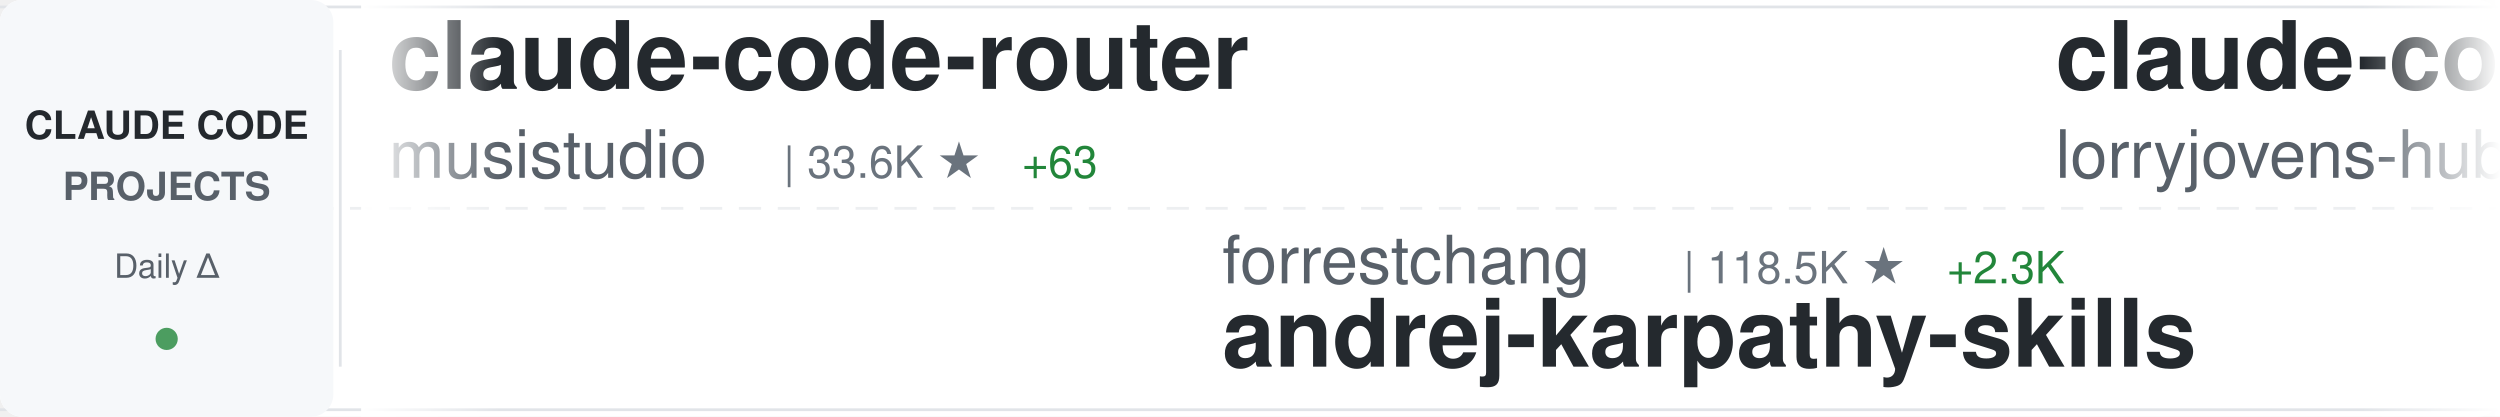
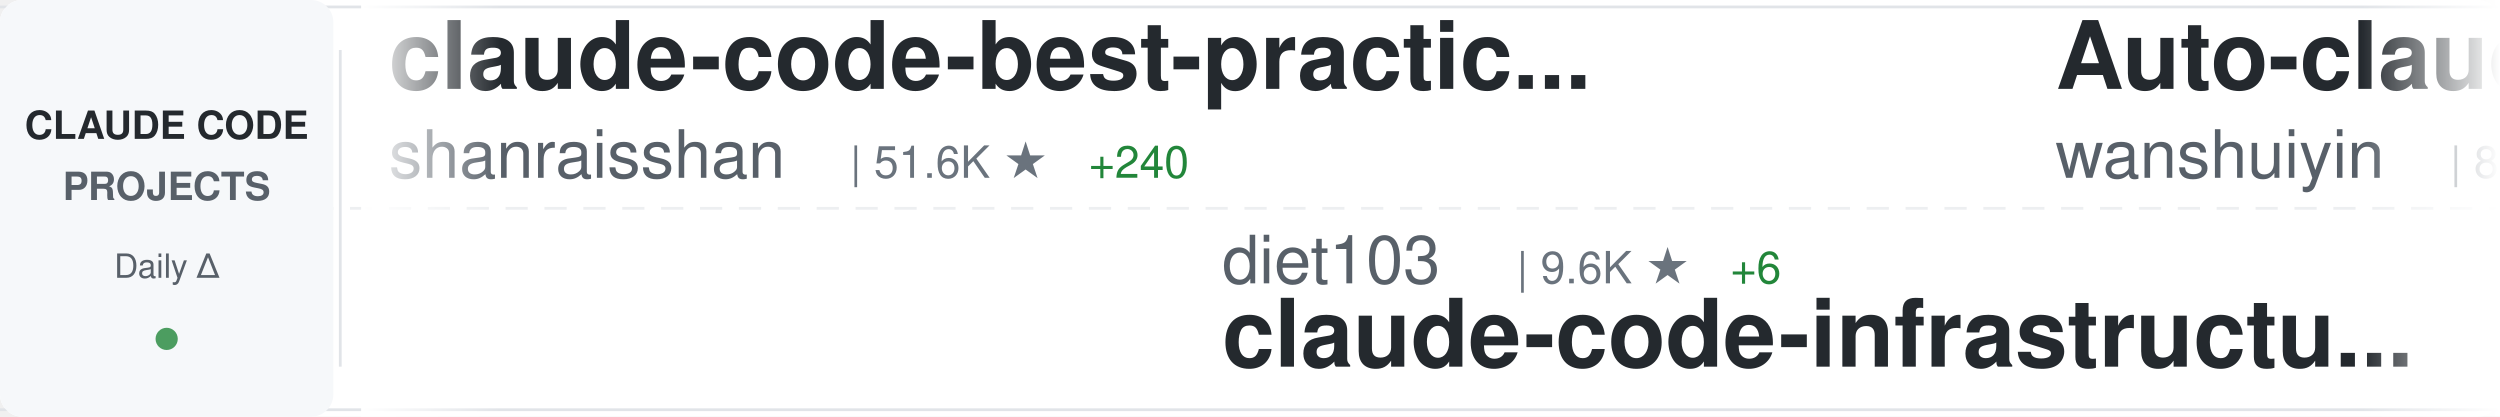
<svg xmlns="http://www.w3.org/2000/svg" width="900" height="150">
  <defs>
    <linearGradient id="awesomeLeftFade" x1="0%" y1="0%" x2="100%" y2="0%">
      <stop offset="0%" style="stop-color:#ffffff;stop-opacity:1" />
      <stop offset="100%" style="stop-color:#ffffff;stop-opacity:0" />
    </linearGradient>
    <linearGradient id="awesomeRightFade" x1="0%" y1="0%" x2="100%" y2="0%">
      <stop offset="0%" style="stop-color:#ffffff;stop-opacity:0" />
      <stop offset="100%" style="stop-color:#ffffff;stop-opacity:1" />
    </linearGradient>
  </defs>
  <rect width="900" height="150" fill="#ffffff" rx="8" />
  <rect x="0" y="2" width="900" height="1" fill="#e1e4e8" />
  <rect x="0" y="147" width="900" height="1" fill="#e1e4e8" />
  <line x1="0" y1="75" x2="900" y2="75" stroke="#e1e4e8" stroke-width="1" stroke-dasharray="8 6" opacity="0.6" />
  <rect x="0" y="0" width="120" height="150" fill="#f6f8fa" rx="8" />
  <text x="60" y="50" font-family="-apple-system, BlinkMacSystemFont, 'Segoe UI', Helvetica, Arial, sans-serif" font-size="14" font-weight="600" fill="#24292e" text-anchor="middle">CLAUDE CODE</text>
  <text x="60" y="72" font-family="-apple-system, BlinkMacSystemFont, 'Segoe UI', Helvetica, Arial, sans-serif" font-size="14" font-weight="600" fill="#586069" text-anchor="middle">PROJECTS</text>
  <text x="60" y="100" font-family="-apple-system, BlinkMacSystemFont, 'Segoe UI', Helvetica, Arial, sans-serif" font-size="12" font-weight="500" fill="#586069" text-anchor="middle">Daily Δ</text>
  <circle cx="60" cy="122" r="4" fill="#22863a" opacity="0.8" />
  <rect x="122" y="18" width="1" height="114" fill="#e1e4e8" />
  <clipPath id="awesomeTickerClip">
    <rect x="130" y="0" width="770" height="150" />
  </clipPath>
  <g clip-path="url(#awesomeTickerClip)">
    <g id="awesomeTickerItems">
      <animateTransform attributeName="transform" attributeType="XML" type="translate" from="0 0" to="-3000 0" dur="54s" repeatCount="indefinite" />
      <g transform="translate(0, 0)">
-         <text x="140" y="32" font-family="-apple-system, BlinkMacSystemFont, 'Segoe UI', Helvetica, Arial, sans-serif" font-size="34" font-weight="600" fill="#24292e">claude-code-router</text>
-         <text x="140" y="64" font-family="-apple-system, BlinkMacSystemFont, 'Segoe UI', Helvetica, Arial, sans-serif" font-size="24" font-weight="400" fill="#586069">musistudio</text>
-         <text x="282" y="64" font-family="-apple-system, BlinkMacSystemFont, 'Segoe UI', Helvetica, Arial, sans-serif" font-size="16" font-weight="500" fill="#6a737d">| 33.6K ★</text>
-         <text x="368" y="64" font-family="-apple-system, BlinkMacSystemFont, 'Segoe UI', Helvetica, Arial, sans-serif" font-size="16" font-weight="500" fill="#22863a"> +63</text>
+         <text x="140" y="32" font-family="-apple-system, BlinkMacSystemFont, 'Segoe UI', Helvetica, Arial, sans-serif" font-size="34" font-weight="600" fill="#24292e">claude-code-best-practic...</text>
+         <text x="140" y="64" font-family="-apple-system, BlinkMacSystemFont, 'Segoe UI', Helvetica, Arial, sans-serif" font-size="24" font-weight="400" fill="#586069">shanraisshan</text>
+         <text x="306" y="64" font-family="-apple-system, BlinkMacSystemFont, 'Segoe UI', Helvetica, Arial, sans-serif" font-size="16" font-weight="500" fill="#6a737d">| 51.6K ★</text>
+         <text x="392" y="64" font-family="-apple-system, BlinkMacSystemFont, 'Segoe UI', Helvetica, Arial, sans-serif" font-size="16" font-weight="500" fill="#22863a"> +240</text>
      </g>
      <g transform="translate(300, 0)">
-         <text x="140" y="102" font-family="-apple-system, BlinkMacSystemFont, 'Segoe UI', Helvetica, Arial, sans-serif" font-size="24" font-weight="400" fill="#586069">forrestchang</text>
-         <text x="306" y="102" font-family="-apple-system, BlinkMacSystemFont, 'Segoe UI', Helvetica, Arial, sans-serif" font-size="16" font-weight="500" fill="#6a737d">| 118.5K ★</text>
-         <text x="401" y="102" font-family="-apple-system, BlinkMacSystemFont, 'Segoe UI', Helvetica, Arial, sans-serif" font-size="16" font-weight="500" fill="#22863a"> +2.3K</text>
-         <text x="140" y="132" font-family="-apple-system, BlinkMacSystemFont, 'Segoe UI', Helvetica, Arial, sans-serif" font-size="34" font-weight="600" fill="#24292e">andrej-karpathy-skills</text>
+         <text x="140" y="102" font-family="-apple-system, BlinkMacSystemFont, 'Segoe UI', Helvetica, Arial, sans-serif" font-size="24" font-weight="400" fill="#586069">diet103</text>
+         <text x="246" y="102" font-family="-apple-system, BlinkMacSystemFont, 'Segoe UI', Helvetica, Arial, sans-serif" font-size="16" font-weight="500" fill="#6a737d">| 9.6K ★</text>
+         <text x="323" y="102" font-family="-apple-system, BlinkMacSystemFont, 'Segoe UI', Helvetica, Arial, sans-serif" font-size="16" font-weight="500" fill="#22863a"> +6</text>
+         <text x="140" y="132" font-family="-apple-system, BlinkMacSystemFont, 'Segoe UI', Helvetica, Arial, sans-serif" font-size="34" font-weight="600" fill="#24292e">claude-code-infrastructu...</text>
      </g>
      <g transform="translate(600, 0)">
-         <text x="140" y="32" font-family="-apple-system, BlinkMacSystemFont, 'Segoe UI', Helvetica, Arial, sans-serif" font-size="34" font-weight="600" fill="#24292e">claude-code-rust</text>
-         <text x="140" y="64" font-family="-apple-system, BlinkMacSystemFont, 'Segoe UI', Helvetica, Arial, sans-serif" font-size="24" font-weight="400" fill="#586069">lorryjovens-hub</text>
-         <text x="342" y="64" font-family="-apple-system, BlinkMacSystemFont, 'Segoe UI', Helvetica, Arial, sans-serif" font-size="16" font-weight="500" fill="#6a737d">| 1.5K ★</text>
-         <text x="419" y="64" font-family="-apple-system, BlinkMacSystemFont, 'Segoe UI', Helvetica, Arial, sans-serif" font-size="16" font-weight="500" fill="#22863a"> +3</text>
+         <text x="140" y="32" font-family="-apple-system, BlinkMacSystemFont, 'Segoe UI', Helvetica, Arial, sans-serif" font-size="34" font-weight="600" fill="#24292e">Auto-claude-code-researc...</text>
+         <text x="140" y="64" font-family="-apple-system, BlinkMacSystemFont, 'Segoe UI', Helvetica, Arial, sans-serif" font-size="24" font-weight="400" fill="#586069">wanshuiyin</text>
+         <text x="282" y="64" font-family="-apple-system, BlinkMacSystemFont, 'Segoe UI', Helvetica, Arial, sans-serif" font-size="16" font-weight="500" fill="#6a737d">| 8.3K ★</text>
+         <text x="359" y="64" font-family="-apple-system, BlinkMacSystemFont, 'Segoe UI', Helvetica, Arial, sans-serif" font-size="16" font-weight="500" fill="#22863a"> +184</text>
      </g>
      <g transform="translate(900, 0)">
-         <text x="140" y="102" font-family="-apple-system, BlinkMacSystemFont, 'Segoe UI', Helvetica, Arial, sans-serif" font-size="24" font-weight="400" fill="#586069">huangserva</text>
-         <text x="282" y="102" font-family="-apple-system, BlinkMacSystemFont, 'Segoe UI', Helvetica, Arial, sans-serif" font-size="16" font-weight="500" fill="#6a737d">| 574 ★</text>
-         <text x="350" y="102" font-family="-apple-system, BlinkMacSystemFont, 'Segoe UI', Helvetica, Arial, sans-serif" font-size="16" font-weight="500" fill="#22863a"> +2</text>
-         <text x="140" y="132" font-family="-apple-system, BlinkMacSystemFont, 'Segoe UI', Helvetica, Arial, sans-serif" font-size="34" font-weight="600" fill="#24292e">claude-code-cli</text>
+         <text x="140" y="102" font-family="-apple-system, BlinkMacSystemFont, 'Segoe UI', Helvetica, Arial, sans-serif" font-size="24" font-weight="400" fill="#586069">wshobson</text>
+         <text x="258" y="102" font-family="-apple-system, BlinkMacSystemFont, 'Segoe UI', Helvetica, Arial, sans-serif" font-size="16" font-weight="500" fill="#6a737d">| 35.0K ★</text>
+         <text x="344" y="102" font-family="-apple-system, BlinkMacSystemFont, 'Segoe UI', Helvetica, Arial, sans-serif" font-size="16" font-weight="500" fill="#22863a"> +69</text>
+         <text x="140" y="132" font-family="-apple-system, BlinkMacSystemFont, 'Segoe UI', Helvetica, Arial, sans-serif" font-size="34" font-weight="600" fill="#24292e">agents</text>
      </g>
      <g transform="translate(1200, 0)">
-         <text x="140" y="32" font-family="-apple-system, BlinkMacSystemFont, 'Segoe UI', Helvetica, Arial, sans-serif" font-size="34" font-weight="600" fill="#24292e">claude-code-base-action</text>
-         <text x="140" y="64" font-family="-apple-system, BlinkMacSystemFont, 'Segoe UI', Helvetica, Arial, sans-serif" font-size="24" font-weight="400" fill="#586069">anthropics</text>
-         <text x="282" y="64" font-family="-apple-system, BlinkMacSystemFont, 'Segoe UI', Helvetica, Arial, sans-serif" font-size="16" font-weight="500" fill="#6a737d">| 813 ★</text>
-         <text x="350" y="64" font-family="-apple-system, BlinkMacSystemFont, 'Segoe UI', Helvetica, Arial, sans-serif" font-size="16" font-weight="500" fill="#22863a"> +6</text>
-       </g>
-       <g transform="translate(1500, 0)">
-         <text x="140" y="102" font-family="-apple-system, BlinkMacSystemFont, 'Segoe UI', Helvetica, Arial, sans-serif" font-size="24" font-weight="400" fill="#586069">fuergaosi233</text>
-         <text x="306" y="102" font-family="-apple-system, BlinkMacSystemFont, 'Segoe UI', Helvetica, Arial, sans-serif" font-size="16" font-weight="500" fill="#6a737d">| 2.6K ★</text>
-         <text x="383" y="102" font-family="-apple-system, BlinkMacSystemFont, 'Segoe UI', Helvetica, Arial, sans-serif" font-size="16" font-weight="500" fill="#22863a"> +9</text>
-         <text x="140" y="132" font-family="-apple-system, BlinkMacSystemFont, 'Segoe UI', Helvetica, Arial, sans-serif" font-size="34" font-weight="600" fill="#24292e">claude-code-proxy</text>
-       </g>
-       <g transform="translate(1800, 0)">
-         <text x="140" y="32" font-family="-apple-system, BlinkMacSystemFont, 'Segoe UI', Helvetica, Arial, sans-serif" font-size="34" font-weight="600" fill="#24292e">learn-claude-code</text>
-         <text x="140" y="64" font-family="-apple-system, BlinkMacSystemFont, 'Segoe UI', Helvetica, Arial, sans-serif" font-size="24" font-weight="400" fill="#586069">shareAI-lab</text>
-         <text x="294" y="64" font-family="-apple-system, BlinkMacSystemFont, 'Segoe UI', Helvetica, Arial, sans-serif" font-size="16" font-weight="500" fill="#6a737d">| 58.8K ★</text>
-         <text x="380" y="64" font-family="-apple-system, BlinkMacSystemFont, 'Segoe UI', Helvetica, Arial, sans-serif" font-size="16" font-weight="500" fill="#22863a"> +314</text>
-       </g>
-       <g transform="translate(2100, 0)">
-         <text x="140" y="102" font-family="-apple-system, BlinkMacSystemFont, 'Segoe UI', Helvetica, Arial, sans-serif" font-size="24" font-weight="400" fill="#586069">sickn33</text>
-         <text x="246" y="102" font-family="-apple-system, BlinkMacSystemFont, 'Segoe UI', Helvetica, Arial, sans-serif" font-size="16" font-weight="500" fill="#6a737d">| 36.7K ★</text>
-         <text x="332" y="102" font-family="-apple-system, BlinkMacSystemFont, 'Segoe UI', Helvetica, Arial, sans-serif" font-size="16" font-weight="500" fill="#22863a"> +149</text>
-         <text x="140" y="132" font-family="-apple-system, BlinkMacSystemFont, 'Segoe UI', Helvetica, Arial, sans-serif" font-size="34" font-weight="600" fill="#24292e">antigravity-awesome-skil...</text>
-       </g>
-       <g transform="translate(2400, 0)">
        <text x="140" y="32" font-family="-apple-system, BlinkMacSystemFont, 'Segoe UI', Helvetica, Arial, sans-serif" font-size="34" font-weight="600" fill="#24292e">oh-my-claudecode</text>
        <text x="140" y="64" font-family="-apple-system, BlinkMacSystemFont, 'Segoe UI', Helvetica, Arial, sans-serif" font-size="24" font-weight="400" fill="#586069">Yeachan-Heo</text>
        <text x="294" y="64" font-family="-apple-system, BlinkMacSystemFont, 'Segoe UI', Helvetica, Arial, sans-serif" font-size="16" font-weight="500" fill="#6a737d">| 32.9K ★</text>
-         <text x="380" y="64" font-family="-apple-system, BlinkMacSystemFont, 'Segoe UI', Helvetica, Arial, sans-serif" font-size="16" font-weight="500" fill="#22863a"> +170</text>
+         <text x="380" y="64" font-family="-apple-system, BlinkMacSystemFont, 'Segoe UI', Helvetica, Arial, sans-serif" font-size="16" font-weight="500" fill="#22863a"> +169</text>
+       </g>
+       <g transform="translate(1500, 0)">
+         <text x="140" y="102" font-family="-apple-system, BlinkMacSystemFont, 'Segoe UI', Helvetica, Arial, sans-serif" font-size="24" font-weight="400" fill="#586069">OneRedOak</text>
+         <text x="270" y="102" font-family="-apple-system, BlinkMacSystemFont, 'Segoe UI', Helvetica, Arial, sans-serif" font-size="16" font-weight="500" fill="#6a737d">| 3.8K ★</text>
+         <text x="347" y="102" font-family="-apple-system, BlinkMacSystemFont, 'Segoe UI', Helvetica, Arial, sans-serif" font-size="16" font-weight="500" fill="#22863a"> +1</text>
+         <text x="140" y="132" font-family="-apple-system, BlinkMacSystemFont, 'Segoe UI', Helvetica, Arial, sans-serif" font-size="34" font-weight="600" fill="#24292e">claude-code-workflows</text>
+       </g>
+       <g transform="translate(1800, 0)">
+         <text x="140" y="32" font-family="-apple-system, BlinkMacSystemFont, 'Segoe UI', Helvetica, Arial, sans-serif" font-size="34" font-weight="600" fill="#24292e">awesome-claude-code-suba...</text>
+         <text x="140" y="64" font-family="-apple-system, BlinkMacSystemFont, 'Segoe UI', Helvetica, Arial, sans-serif" font-size="24" font-weight="400" fill="#586069">VoltAgent</text>
+         <text x="270" y="64" font-family="-apple-system, BlinkMacSystemFont, 'Segoe UI', Helvetica, Arial, sans-serif" font-size="16" font-weight="500" fill="#6a737d">| 19.3K ★</text>
+         <text x="356" y="64" font-family="-apple-system, BlinkMacSystemFont, 'Segoe UI', Helvetica, Arial, sans-serif" font-size="16" font-weight="500" fill="#22863a"> +83</text>
+       </g>
+       <g transform="translate(2100, 0)">
+         <text x="140" y="102" font-family="-apple-system, BlinkMacSystemFont, 'Segoe UI', Helvetica, Arial, sans-serif" font-size="24" font-weight="400" fill="#586069">Windy3f3f3f3f</text>
+         <text x="318" y="102" font-family="-apple-system, BlinkMacSystemFont, 'Segoe UI', Helvetica, Arial, sans-serif" font-size="16" font-weight="500" fill="#6a737d">| 1.1K ★</text>
+         <text x="395" y="102" font-family="-apple-system, BlinkMacSystemFont, 'Segoe UI', Helvetica, Arial, sans-serif" font-size="16" font-weight="500" fill="#22863a"> +16</text>
+         <text x="140" y="132" font-family="-apple-system, BlinkMacSystemFont, 'Segoe UI', Helvetica, Arial, sans-serif" font-size="34" font-weight="600" fill="#24292e">claude-code-from-scratch</text>
+       </g>
+       <g transform="translate(2400, 0)">
+         <text x="140" y="32" font-family="-apple-system, BlinkMacSystemFont, 'Segoe UI', Helvetica, Arial, sans-serif" font-size="34" font-weight="600" fill="#24292e">claude-code-reverse</text>
+         <text x="140" y="64" font-family="-apple-system, BlinkMacSystemFont, 'Segoe UI', Helvetica, Arial, sans-serif" font-size="24" font-weight="400" fill="#586069">Yuyz0112</text>
+         <text x="258" y="64" font-family="-apple-system, BlinkMacSystemFont, 'Segoe UI', Helvetica, Arial, sans-serif" font-size="16" font-weight="500" fill="#6a737d">| 2.4K ★</text>
+         <text x="335" y="64" font-family="-apple-system, BlinkMacSystemFont, 'Segoe UI', Helvetica, Arial, sans-serif" font-size="16" font-weight="500" fill="#22863a"> +1</text>
      </g>
      <g transform="translate(2700, 0)">
-         <text x="140" y="102" font-family="-apple-system, BlinkMacSystemFont, 'Segoe UI', Helvetica, Arial, sans-serif" font-size="24" font-weight="400" fill="#586069">rohitg00</text>
-         <text x="258" y="102" font-family="-apple-system, BlinkMacSystemFont, 'Segoe UI', Helvetica, Arial, sans-serif" font-size="16" font-weight="500" fill="#6a737d">| 1.6K ★</text>
-         <text x="335" y="102" font-family="-apple-system, BlinkMacSystemFont, 'Segoe UI', Helvetica, Arial, sans-serif" font-size="16" font-weight="500" fill="#22863a"> +7</text>
-         <text x="140" y="132" font-family="-apple-system, BlinkMacSystemFont, 'Segoe UI', Helvetica, Arial, sans-serif" font-size="34" font-weight="600" fill="#24292e">awesome-claude-code-tool...</text>
+         <text x="140" y="102" font-family="-apple-system, BlinkMacSystemFont, 'Segoe UI', Helvetica, Arial, sans-serif" font-size="24" font-weight="400" fill="#586069">affaan-m</text>
+         <text x="258" y="102" font-family="-apple-system, BlinkMacSystemFont, 'Segoe UI', Helvetica, Arial, sans-serif" font-size="16" font-weight="500" fill="#6a737d">| 175.3K ★</text>
+         <text x="353" y="102" font-family="-apple-system, BlinkMacSystemFont, 'Segoe UI', Helvetica, Arial, sans-serif" font-size="16" font-weight="500" fill="#22863a"> +703</text>
+         <text x="140" y="132" font-family="-apple-system, BlinkMacSystemFont, 'Segoe UI', Helvetica, Arial, sans-serif" font-size="34" font-weight="600" fill="#24292e">everything-claude-code</text>
      </g>
      <g transform="translate(3000, 0)">
-         <text x="140" y="32" font-family="-apple-system, BlinkMacSystemFont, 'Segoe UI', Helvetica, Arial, sans-serif" font-size="34" font-weight="600" fill="#24292e">claude-code-router</text>
-         <text x="140" y="64" font-family="-apple-system, BlinkMacSystemFont, 'Segoe UI', Helvetica, Arial, sans-serif" font-size="24" font-weight="400" fill="#586069">musistudio</text>
-         <text x="282" y="64" font-family="-apple-system, BlinkMacSystemFont, 'Segoe UI', Helvetica, Arial, sans-serif" font-size="16" font-weight="500" fill="#6a737d">| 33.6K ★</text>
-         <text x="368" y="64" font-family="-apple-system, BlinkMacSystemFont, 'Segoe UI', Helvetica, Arial, sans-serif" font-size="16" font-weight="500" fill="#22863a"> +63</text>
+         <text x="140" y="32" font-family="-apple-system, BlinkMacSystemFont, 'Segoe UI', Helvetica, Arial, sans-serif" font-size="34" font-weight="600" fill="#24292e">claude-code-best-practic...</text>
+         <text x="140" y="64" font-family="-apple-system, BlinkMacSystemFont, 'Segoe UI', Helvetica, Arial, sans-serif" font-size="24" font-weight="400" fill="#586069">shanraisshan</text>
+         <text x="306" y="64" font-family="-apple-system, BlinkMacSystemFont, 'Segoe UI', Helvetica, Arial, sans-serif" font-size="16" font-weight="500" fill="#6a737d">| 51.6K ★</text>
+         <text x="392" y="64" font-family="-apple-system, BlinkMacSystemFont, 'Segoe UI', Helvetica, Arial, sans-serif" font-size="16" font-weight="500" fill="#22863a"> +240</text>
      </g>
      <g transform="translate(3300, 0)">
-         <text x="140" y="102" font-family="-apple-system, BlinkMacSystemFont, 'Segoe UI', Helvetica, Arial, sans-serif" font-size="24" font-weight="400" fill="#586069">forrestchang</text>
-         <text x="306" y="102" font-family="-apple-system, BlinkMacSystemFont, 'Segoe UI', Helvetica, Arial, sans-serif" font-size="16" font-weight="500" fill="#6a737d">| 118.5K ★</text>
-         <text x="401" y="102" font-family="-apple-system, BlinkMacSystemFont, 'Segoe UI', Helvetica, Arial, sans-serif" font-size="16" font-weight="500" fill="#22863a"> +2.3K</text>
-         <text x="140" y="132" font-family="-apple-system, BlinkMacSystemFont, 'Segoe UI', Helvetica, Arial, sans-serif" font-size="34" font-weight="600" fill="#24292e">andrej-karpathy-skills</text>
+         <text x="140" y="102" font-family="-apple-system, BlinkMacSystemFont, 'Segoe UI', Helvetica, Arial, sans-serif" font-size="24" font-weight="400" fill="#586069">diet103</text>
+         <text x="246" y="102" font-family="-apple-system, BlinkMacSystemFont, 'Segoe UI', Helvetica, Arial, sans-serif" font-size="16" font-weight="500" fill="#6a737d">| 9.6K ★</text>
+         <text x="323" y="102" font-family="-apple-system, BlinkMacSystemFont, 'Segoe UI', Helvetica, Arial, sans-serif" font-size="16" font-weight="500" fill="#22863a"> +6</text>
+         <text x="140" y="132" font-family="-apple-system, BlinkMacSystemFont, 'Segoe UI', Helvetica, Arial, sans-serif" font-size="34" font-weight="600" fill="#24292e">claude-code-infrastructu...</text>
      </g>
      <g transform="translate(3600, 0)">
-         <text x="140" y="32" font-family="-apple-system, BlinkMacSystemFont, 'Segoe UI', Helvetica, Arial, sans-serif" font-size="34" font-weight="600" fill="#24292e">claude-code-rust</text>
-         <text x="140" y="64" font-family="-apple-system, BlinkMacSystemFont, 'Segoe UI', Helvetica, Arial, sans-serif" font-size="24" font-weight="400" fill="#586069">lorryjovens-hub</text>
-         <text x="342" y="64" font-family="-apple-system, BlinkMacSystemFont, 'Segoe UI', Helvetica, Arial, sans-serif" font-size="16" font-weight="500" fill="#6a737d">| 1.5K ★</text>
-         <text x="419" y="64" font-family="-apple-system, BlinkMacSystemFont, 'Segoe UI', Helvetica, Arial, sans-serif" font-size="16" font-weight="500" fill="#22863a"> +3</text>
+         <text x="140" y="32" font-family="-apple-system, BlinkMacSystemFont, 'Segoe UI', Helvetica, Arial, sans-serif" font-size="34" font-weight="600" fill="#24292e">Auto-claude-code-researc...</text>
+         <text x="140" y="64" font-family="-apple-system, BlinkMacSystemFont, 'Segoe UI', Helvetica, Arial, sans-serif" font-size="24" font-weight="400" fill="#586069">wanshuiyin</text>
+         <text x="282" y="64" font-family="-apple-system, BlinkMacSystemFont, 'Segoe UI', Helvetica, Arial, sans-serif" font-size="16" font-weight="500" fill="#6a737d">| 8.3K ★</text>
+         <text x="359" y="64" font-family="-apple-system, BlinkMacSystemFont, 'Segoe UI', Helvetica, Arial, sans-serif" font-size="16" font-weight="500" fill="#22863a"> +184</text>
      </g>
      <g transform="translate(3900, 0)">
-         <text x="140" y="102" font-family="-apple-system, BlinkMacSystemFont, 'Segoe UI', Helvetica, Arial, sans-serif" font-size="24" font-weight="400" fill="#586069">huangserva</text>
-         <text x="282" y="102" font-family="-apple-system, BlinkMacSystemFont, 'Segoe UI', Helvetica, Arial, sans-serif" font-size="16" font-weight="500" fill="#6a737d">| 574 ★</text>
-         <text x="350" y="102" font-family="-apple-system, BlinkMacSystemFont, 'Segoe UI', Helvetica, Arial, sans-serif" font-size="16" font-weight="500" fill="#22863a"> +2</text>
-         <text x="140" y="132" font-family="-apple-system, BlinkMacSystemFont, 'Segoe UI', Helvetica, Arial, sans-serif" font-size="34" font-weight="600" fill="#24292e">claude-code-cli</text>
+         <text x="140" y="102" font-family="-apple-system, BlinkMacSystemFont, 'Segoe UI', Helvetica, Arial, sans-serif" font-size="24" font-weight="400" fill="#586069">wshobson</text>
+         <text x="258" y="102" font-family="-apple-system, BlinkMacSystemFont, 'Segoe UI', Helvetica, Arial, sans-serif" font-size="16" font-weight="500" fill="#6a737d">| 35.0K ★</text>
+         <text x="344" y="102" font-family="-apple-system, BlinkMacSystemFont, 'Segoe UI', Helvetica, Arial, sans-serif" font-size="16" font-weight="500" fill="#22863a"> +69</text>
+         <text x="140" y="132" font-family="-apple-system, BlinkMacSystemFont, 'Segoe UI', Helvetica, Arial, sans-serif" font-size="34" font-weight="600" fill="#24292e">agents</text>
      </g>
    </g>
  </g>
  <rect x="130" y="0" width="50" height="150" fill="url(#awesomeLeftFade)" />
  <rect x="850" y="0" width="50" height="150" fill="url(#awesomeRightFade)" />
</svg>
